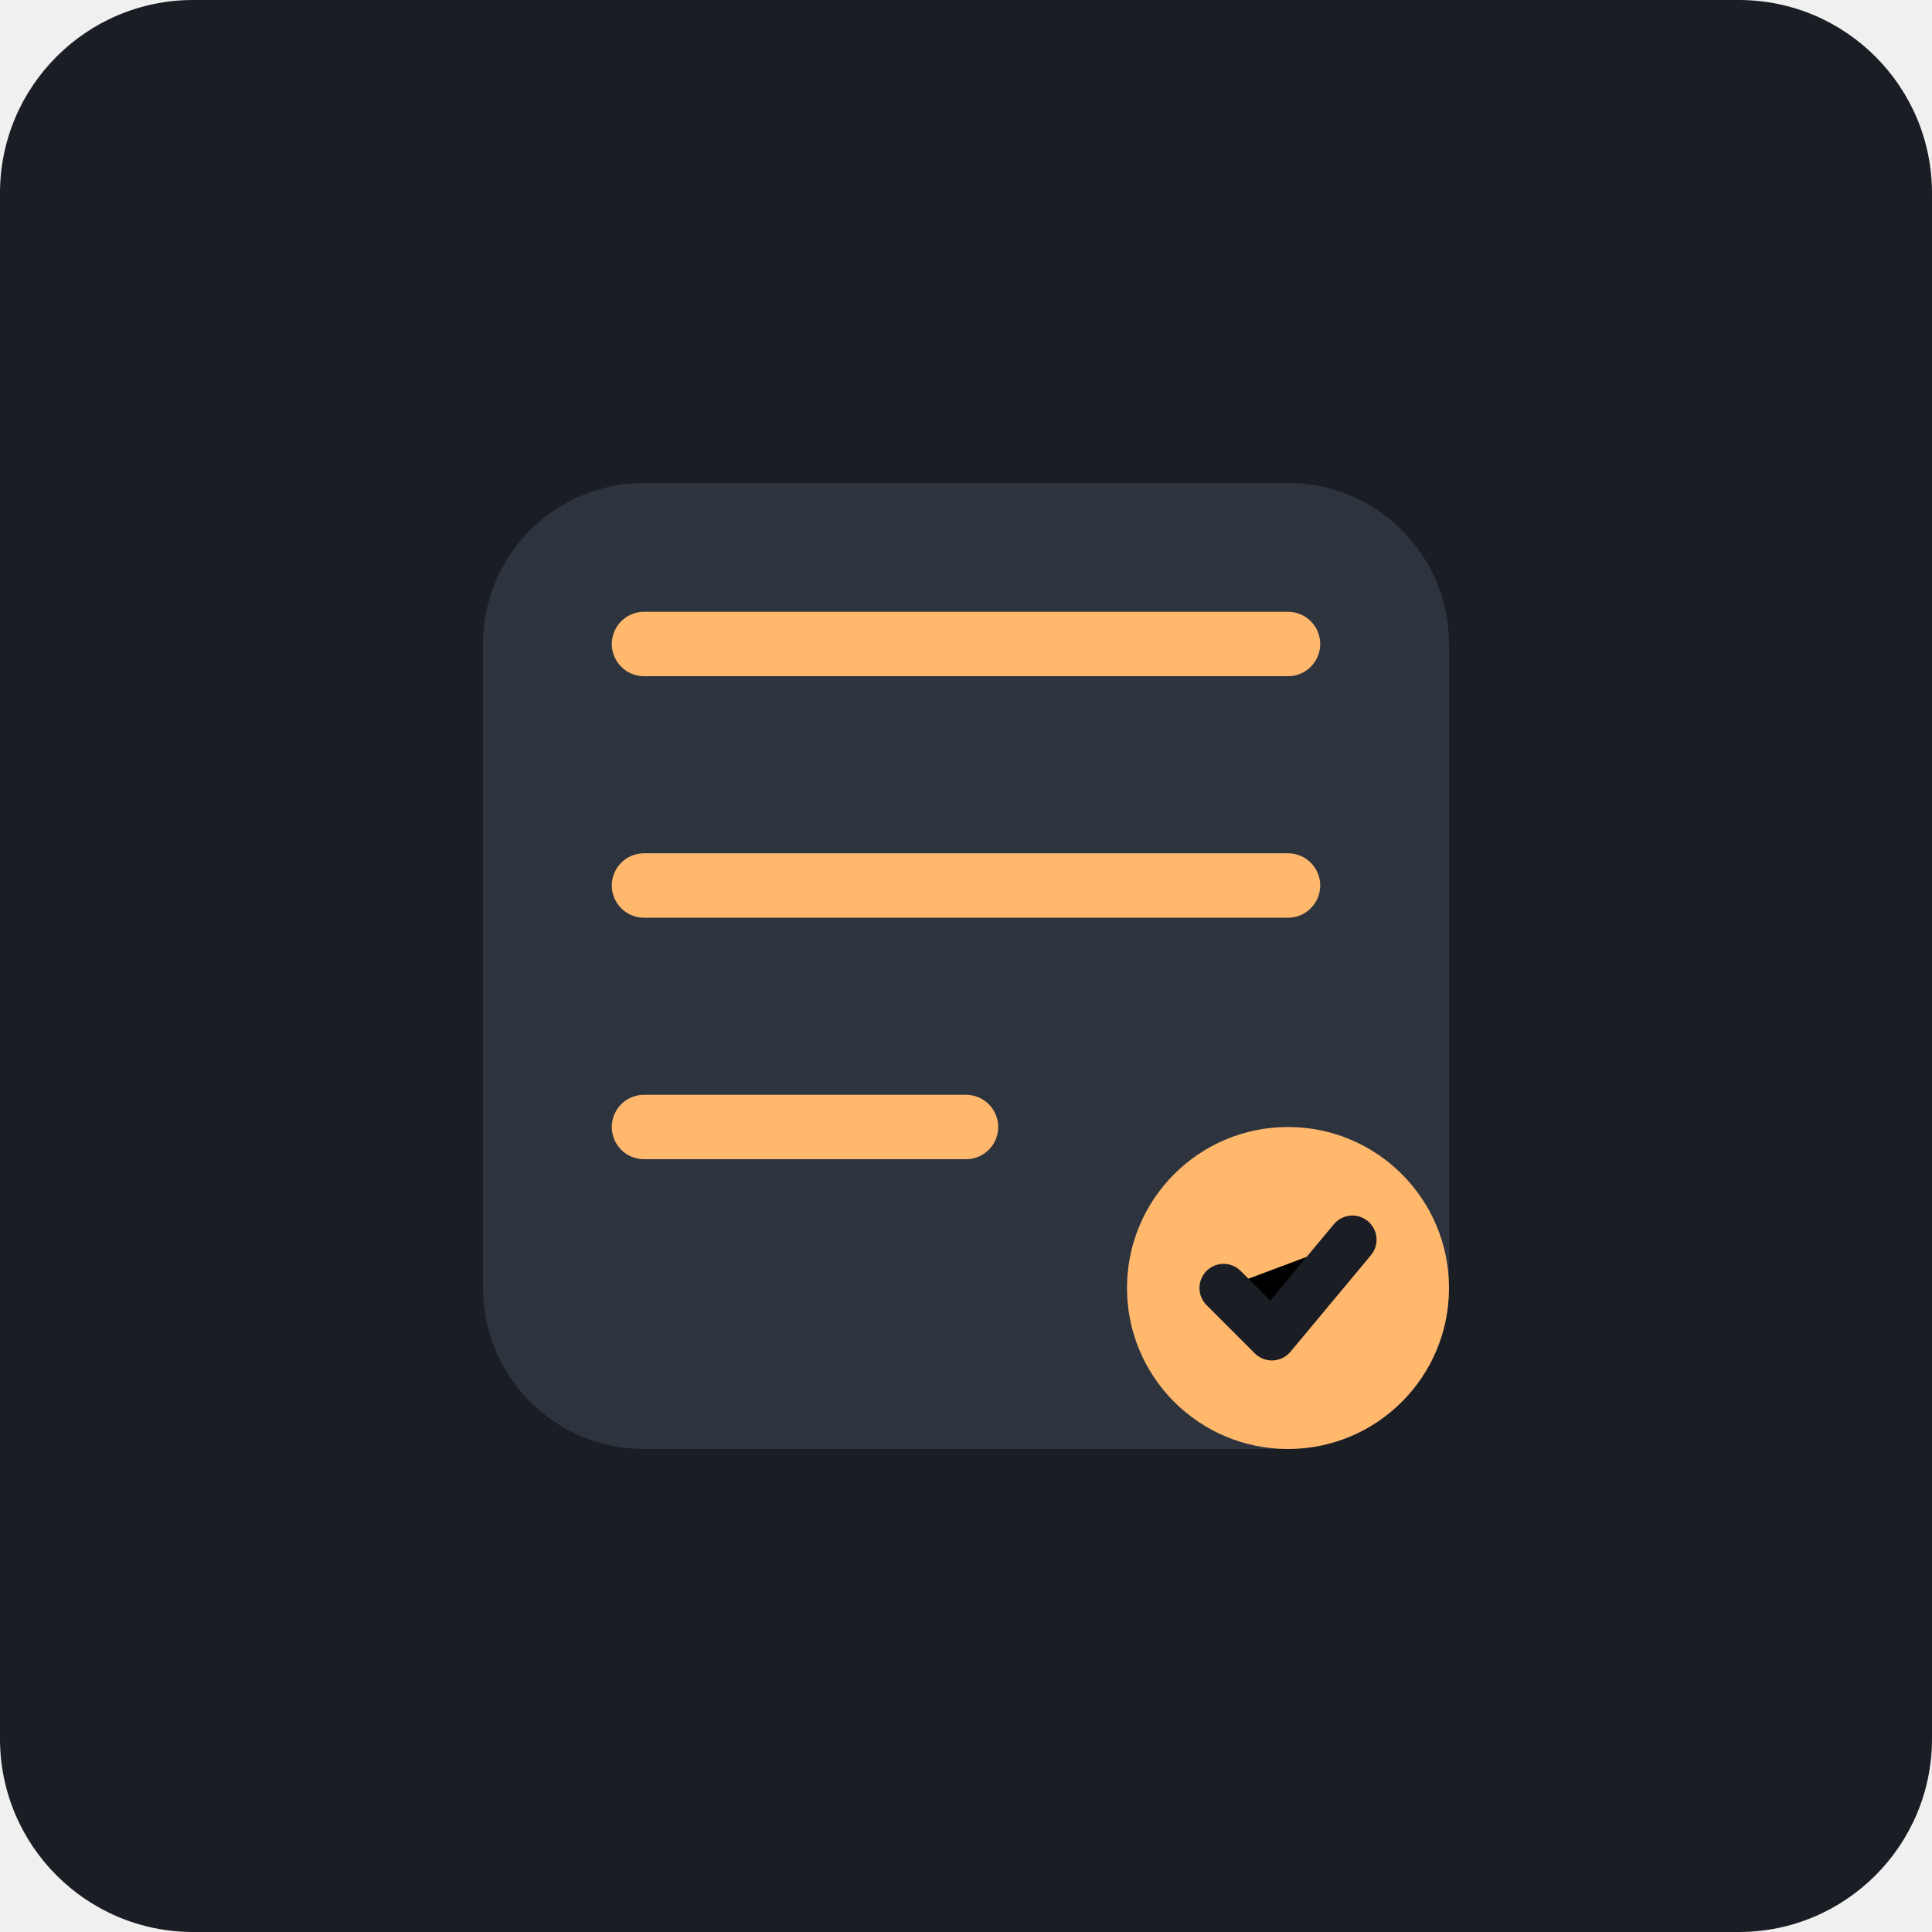
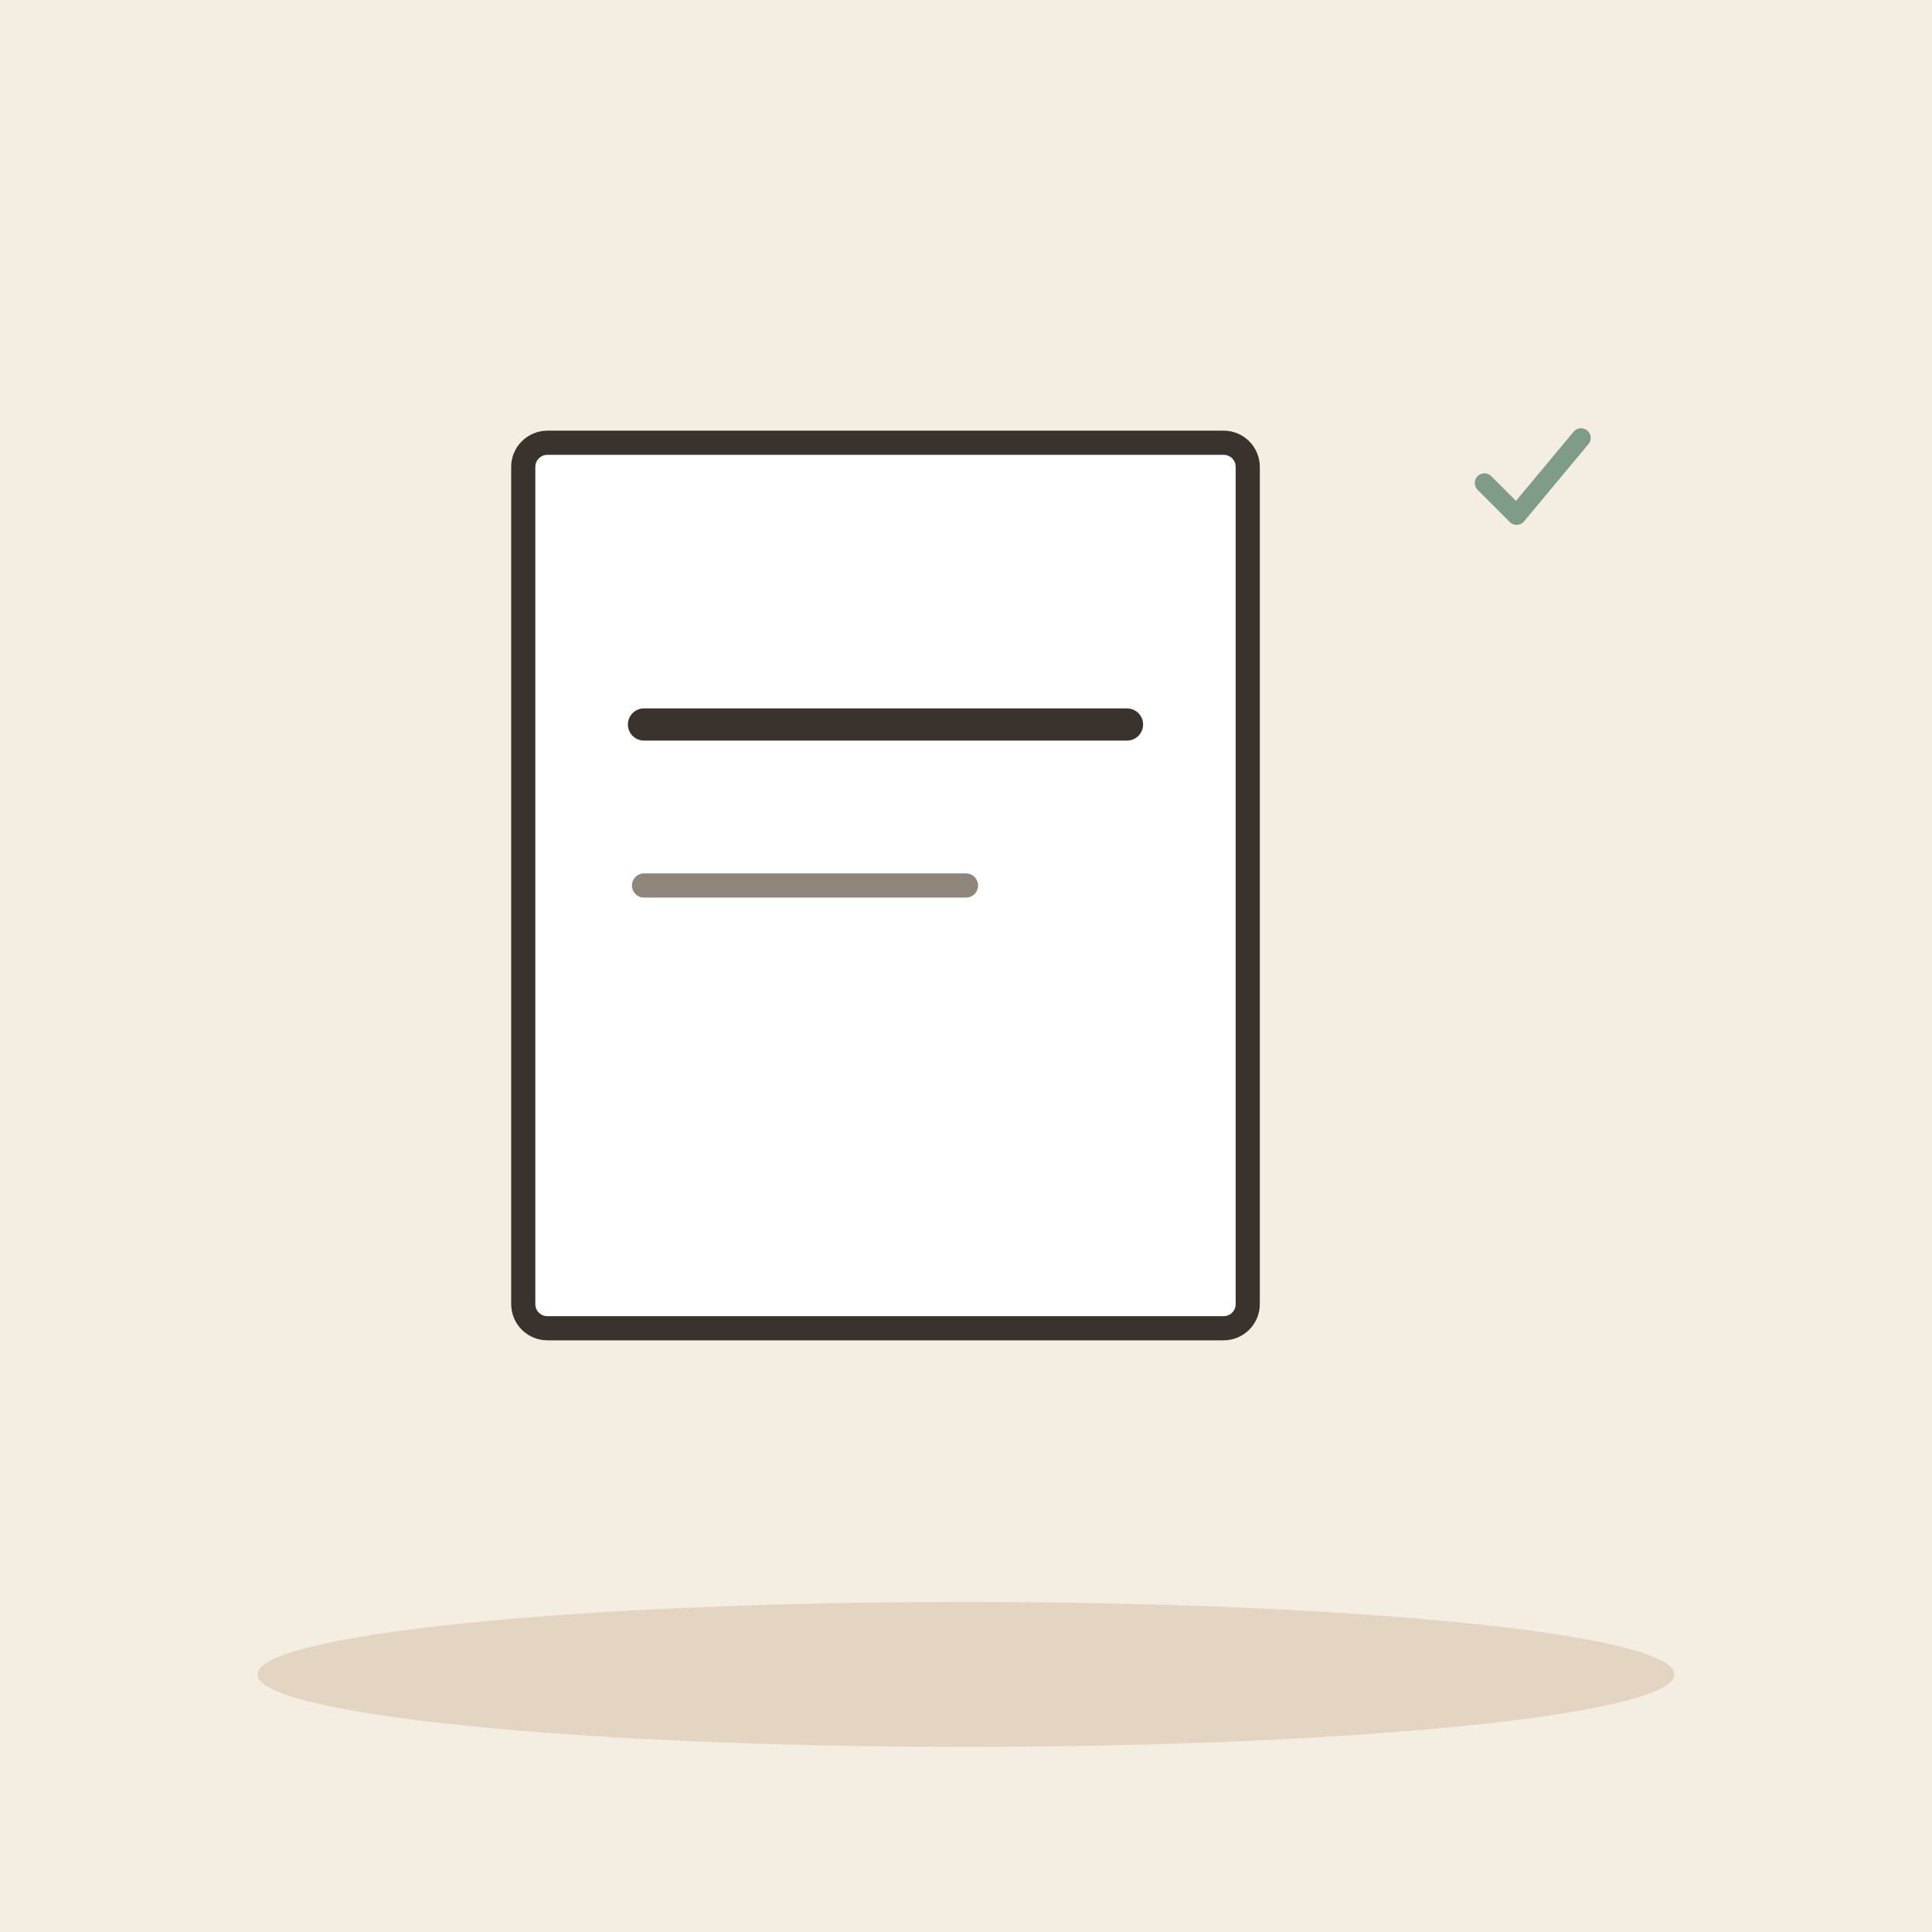
- <svg xmlns="http://www.w3.org/2000/svg" viewBox="0 0 240 240">
-   <rect width="240" height="240" rx="24" fill="#1A1D24" />
-   <g transform="translate(60, 60)">
-     <path d="M120 20L120 100C120 111.046 111.046 120 100 120L20 120C8.954 120 0 111.046 0 100L0 20C0 8.954 8.954 0 20 0L100 0C111.046 0 120 8.954 120 20Z" fill="#2D343E" />
-     <path d="M20 20L100 20" stroke="#FFB86C" stroke-width="8" stroke-linecap="round" />
-     <path d="M20 50L100 50" stroke="#FFB86C" stroke-width="8" stroke-linecap="round" />
-     <path d="M20 80L60 80" stroke="#FFB86C" stroke-width="8" stroke-linecap="round" />
-     <circle cx="100" cy="100" r="20" fill="#FFB86C" />
-     <path d="M92 100L98 106L108 94" stroke="#1A1D24" stroke-width="6" stroke-linecap="round" stroke-linejoin="round" />
+ <svg xmlns="http://www.w3.org/2000/svg" viewBox="0 0 240 240" data-style="editorial">
+   <rect width="240" height="240" fill="#F4EDE2" />
+   <ellipse cx="120" cy="208" rx="88" ry="9" fill="#E3D5C1" />
+   <g transform="translate(110 110)">
+     <rect x="-45" y="-55" width="90" height="110" rx="3" fill="#FFFFFF" stroke="#3A332D" stroke-width="3" stroke-linecap="round" stroke-linejoin="round" />
+   </g>
+   <path d="M80 90L140 90" stroke="#3A332D" stroke-width="4" stroke-linecap="round" fill="none" />
+   <path d="M80 110L120 110" stroke="#8F857A" stroke-width="3" stroke-linecap="round" fill="none" />
+   <g transform="translate(190 60) scale(0.4 0.4)">
+     <path d="M-14 0l10 10l20 -24" fill="none" stroke="#7E9C86" stroke-width="6" stroke-linecap="round" stroke-linejoin="round" />
  </g>
</svg>
